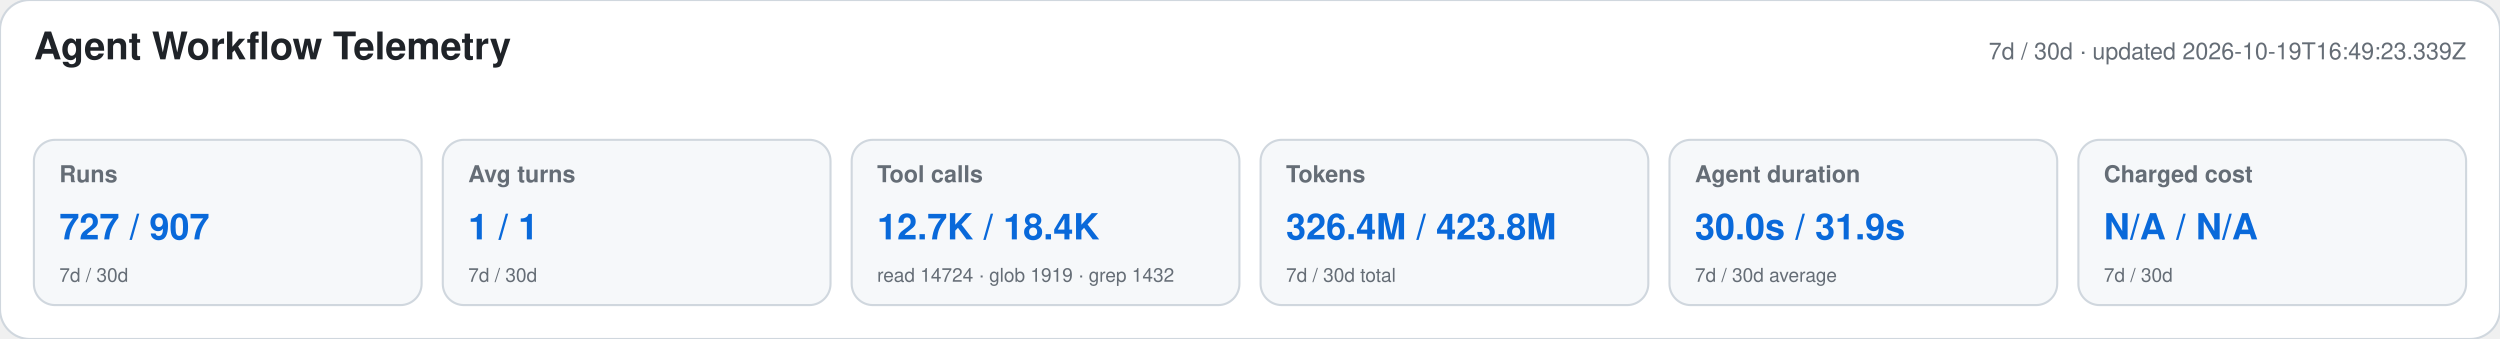
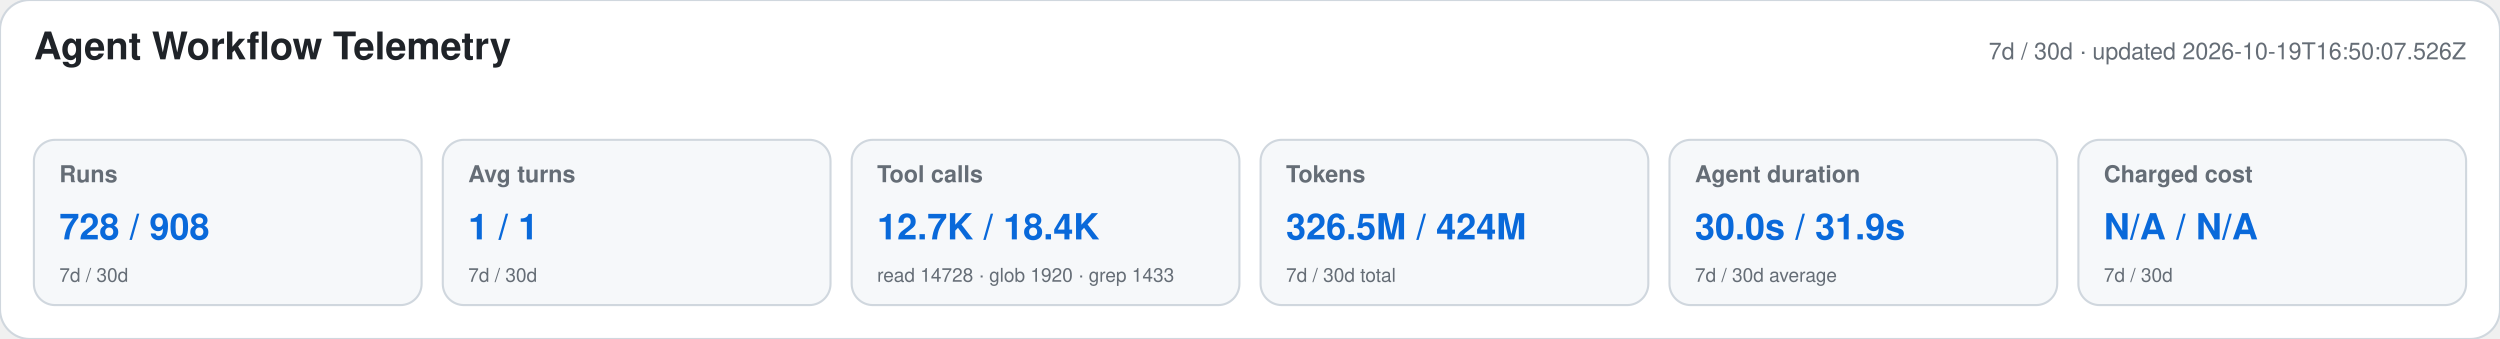
<svg xmlns="http://www.w3.org/2000/svg" width="1180" height="160" viewBox="0 0 1180 160" role="img" aria-labelledby="title desc">
  <style>text{font-family:-apple-system,BlinkMacSystemFont,"Segoe UI",Helvetica,Arial,sans-serif}.heading{font-size:18px;font-weight:650;fill:#1f2328}.meta,.label,.secondary{fill:#656d76}.meta,.label{font-size:11px}.label{font-weight:600}.primary{font-size:17px;font-weight:700;fill:#0969da}.secondary{font-size:9px}</style>
  <rect width="1180" height="160" rx="14" fill="#ffffff" stroke="#d0d7de" />
  <text x="16" y="28" class="heading">Agent Workflow Telemetry</text>
-   <text x="1164" y="28" text-anchor="end" class="meta">7d / 30d · updated 2026-10-19T16:49:23.339Z</text>
+   <text x="1164" y="28" text-anchor="end" class="meta">7d / 30d · updated 2026-10-19T16:50:07.526Z</text>
  <g>
    <rect x="16" y="66" width="183" height="78" rx="10" fill="#f6f8fa" stroke="#d0d7de" />
    <text x="28" y="86" class="label">Runs</text>
-     <text x="28" y="113" class="primary">727 / 907</text>
+     <text x="28" y="113" class="primary">728 / 908</text>
    <text x="28" y="133" class="secondary">7d / 30d</text>
  </g>
  <g>
    <rect x="209" y="66" width="183" height="78" rx="10" fill="#f6f8fa" stroke="#d0d7de" />
    <text x="221" y="86" class="label">Avg turns</text>
    <text x="221" y="113" class="primary">1 / 1</text>
    <text x="221" y="133" class="secondary">7d / 30d</text>
  </g>
  <g>
    <rect x="402" y="66" width="183" height="78" rx="10" fill="#f6f8fa" stroke="#d0d7de" />
    <text x="414" y="86" class="label">Tool calls</text>
    <text x="414" y="113" class="primary">12.7K / 18.4K</text>
-     <text x="414" y="133" class="secondary">read 14724 · glob 1919 · grep 1432</text>
+     <text x="414" y="133" class="secondary">read 14728 · glob 1920 · grep 1433</text>
  </g>
  <g>
    <rect x="595" y="66" width="183" height="78" rx="10" fill="#f6f8fa" stroke="#d0d7de" />
    <text x="607" y="86" class="label">Tokens</text>
-     <text x="607" y="113" class="primary">326.4M / 423.8M</text>
+     <text x="607" y="113" class="primary">326.5M / 424M</text>
    <text x="607" y="133" class="secondary">7d / 30d total</text>
  </g>
  <g>
    <rect x="788" y="66" width="183" height="78" rx="10" fill="#f6f8fa" stroke="#d0d7de" />
    <text x="800" y="86" class="label">Agent duration</text>
    <text x="800" y="113" class="primary">30.0s / 31.9s</text>
    <text x="800" y="133" class="secondary">7d / 30d average</text>
  </g>
  <g>
    <rect x="981" y="66" width="183" height="78" rx="10" fill="#f6f8fa" stroke="#d0d7de" />
    <text x="993" y="86" class="label">Charged cost</text>
    <text x="993" y="113" class="primary">N/A / N/A</text>
    <text x="993" y="133" class="secondary">7d / 30d</text>
  </g>
</svg>
